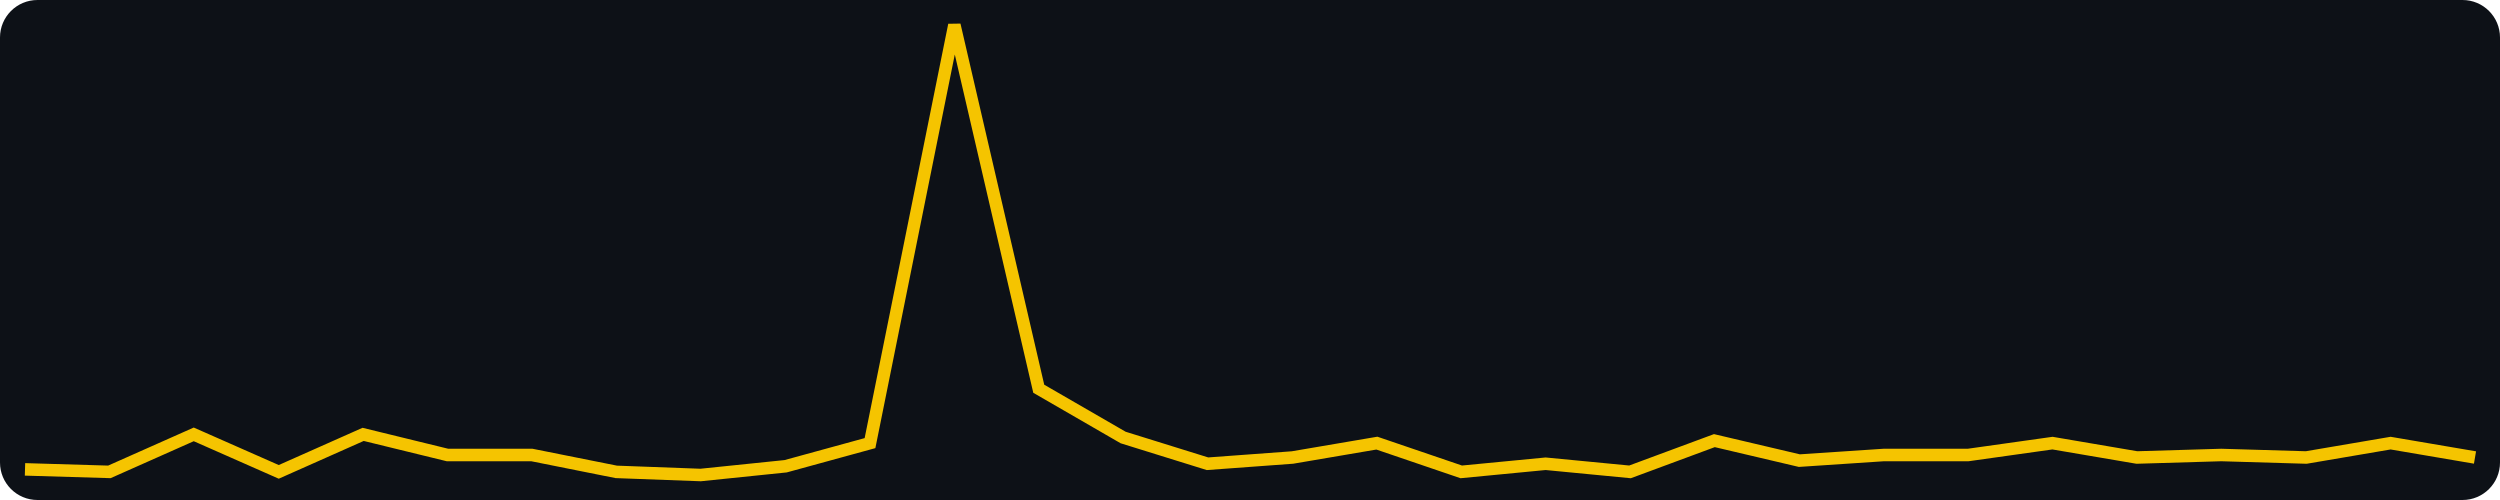
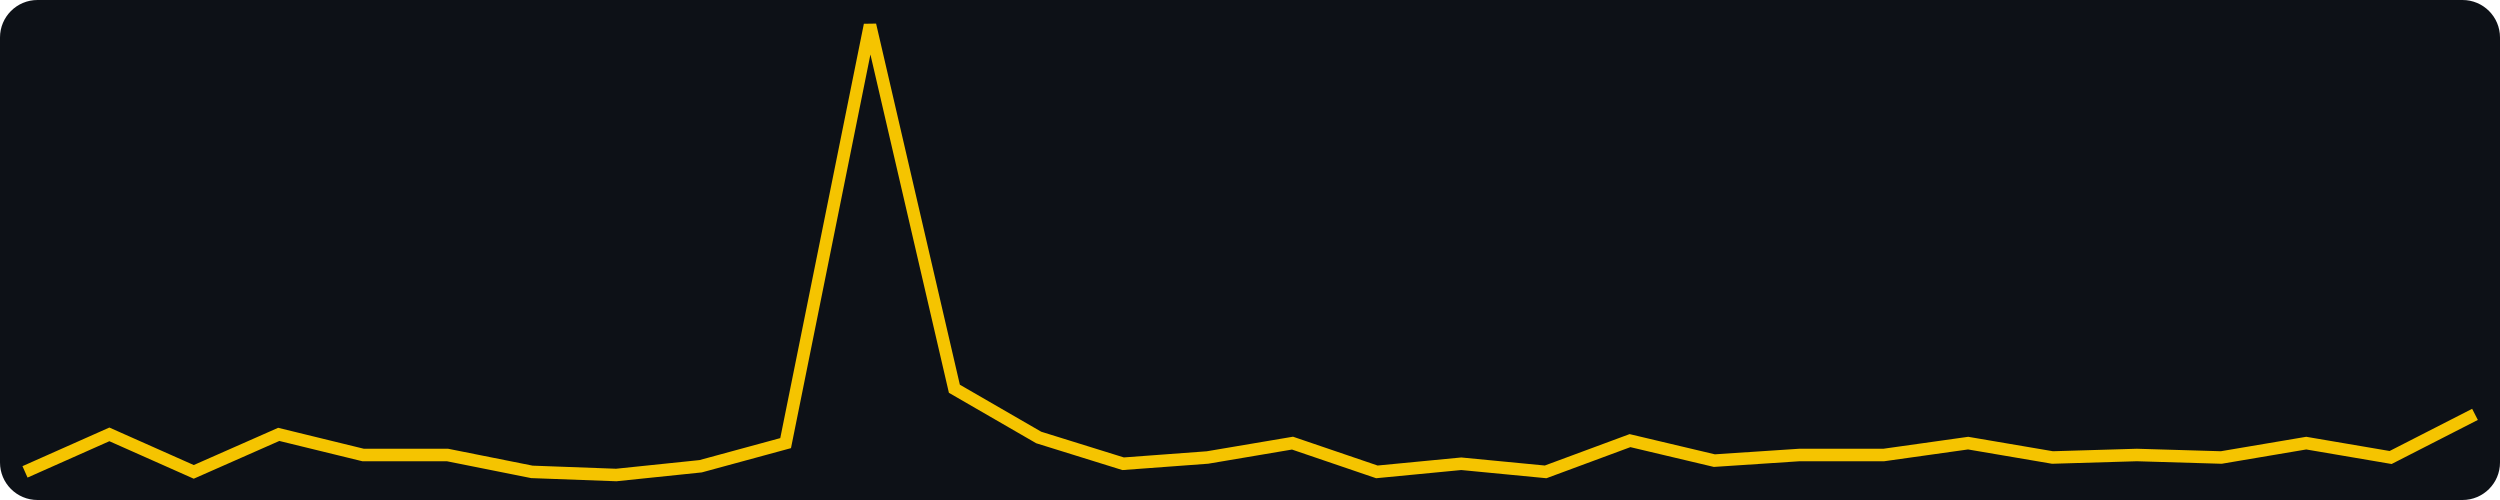
<svg xmlns="http://www.w3.org/2000/svg" width="400" height="80" viewBox="0 0 400 80" role="img" aria-label="views, last 30 days, max 156">
  <rect width="400" height="80" fill="#0d1117" rx="6" />
-   <polyline fill="none" stroke="#f5c400" stroke-width="2" points="4.0,75.1 17.5,75.5 31.0,69.5 44.6,75.5 58.1,69.5 71.6,72.8 85.1,72.8 98.6,75.5 112.1,76.0 125.7,74.6 139.2,70.9 152.7,4.0 166.2,62.2 179.7,70.0 193.2,74.2 206.8,73.2 220.3,70.9 233.8,75.5 247.3,74.2 260.8,75.5 274.3,70.5 287.9,73.7 301.4,72.8 314.9,72.8 328.4,70.9 341.9,73.2 355.4,72.8 369.0,73.2 382.5,70.9 396.0,73.2" />
+   <polyline fill="none" stroke="#f5c400" stroke-width="2" points="4.0,75.5 17.5,69.5 31.0,75.5 44.6,69.5 58.1,72.8 71.6,72.8 85.1,75.5 98.6,76.0 112.1,74.6 125.7,70.9 139.2,4.0 152.7,62.2 166.2,70.0 179.7,74.2 193.2,73.2 206.8,70.9 220.3,75.5 233.8,74.2 247.3,75.5 260.8,70.5 274.3,73.7 287.9,72.8 301.4,72.8 314.9,70.9 328.4,73.2 341.9,72.8 355.4,73.2 369.0,70.9 382.5,73.2 396.0,66.3" />
</svg>
